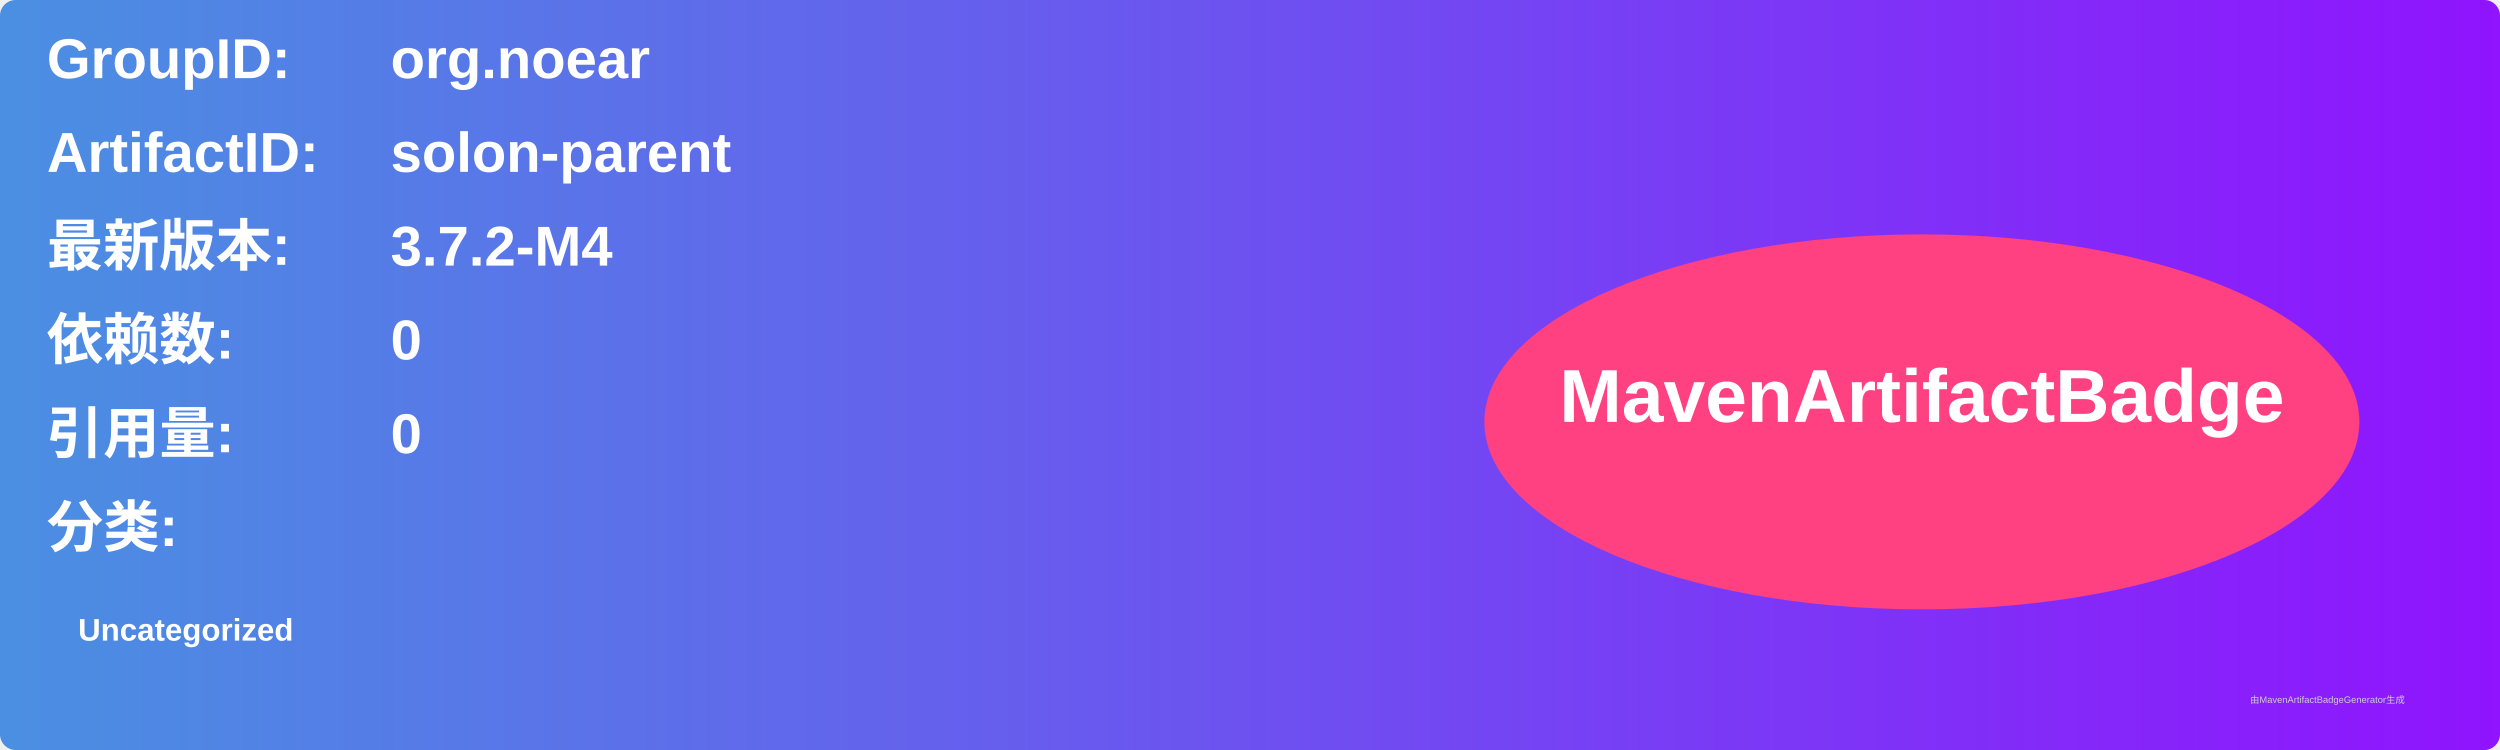
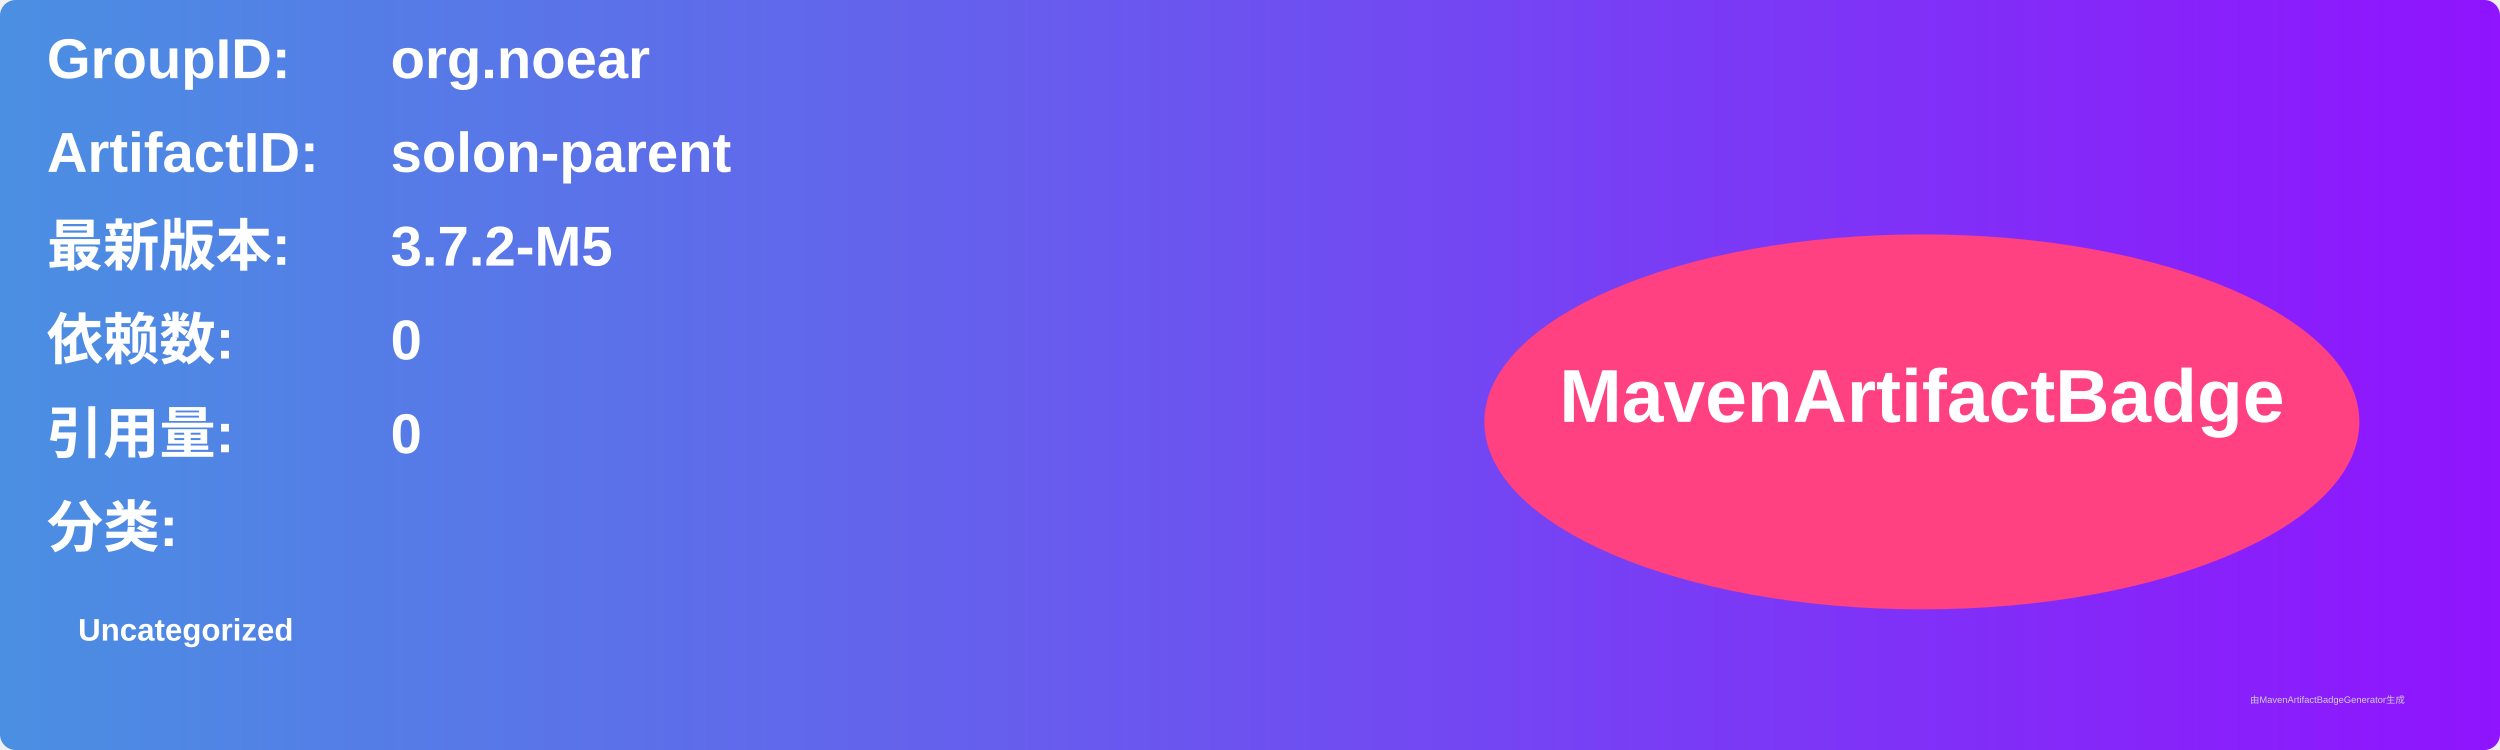
<svg xmlns="http://www.w3.org/2000/svg" width="800" height="240" viewBox="0 0 800 240">
  <linearGradient id="grad" x1="0%" y1="0%" x2="100%" y2="0%">
    <stop offset="0%" stop-color="#4a90e2" />
    <stop offset="100%" stop-color="#9013fe" />
  </linearGradient>
  <rect width="100%" height="100%" rx="5" ry="5" fill="url(#grad)" />
  <g transform="translate(15, 15)">
    <text x="0" y="10" font-family="Arial" font-size="18" fill="white" font-weight="bold" width="260">GroupID:</text>
    <text x="110" y="10" font-family="Arial" font-size="18" fill="white" font-weight="bold" width="460">org.noear</text>
    <text x="0" y="40" font-family="Arial" font-size="18" fill="white" font-weight="bold" width="260">ArtifactID:</text>
    <text x="110" y="40" font-family="Arial" font-size="18" fill="white" font-weight="bold" width="460">solon-parent</text>
    <text x="0" y="70" font-family="Arial" font-size="18" fill="white" font-weight="bold">最新版本:</text>
    <text x="110" y="70" font-family="Arial" font-size="18" fill="white" font-weight="bold">
-       <tspan font-weight="bold">3.7.2-M4</tspan>
+       <tspan font-weight="bold">3.7.2-M5</tspan>
    </text>
    <text x="0" y="100" font-family="Arial" font-size="18" fill="white" font-weight="bold">依赖数: </text>
    <text x="110" y="100" font-family="Arial" font-size="18" fill="white">
      <tspan font-weight="bold">0</tspan>
    </text>
    <text x="0" y="130" font-family="Arial" font-size="18" fill="white" font-weight="bold">引用量: </text>
    <text x="110" y="130" font-family="Arial" font-size="18" fill="white">
      <tspan font-weight="bold">0</tspan>
    </text>
    <text x="0" y="160" font-family="Arial" font-size="18" fill="white" font-weight="bold">分类:</text>
    <text x="10" y="190" font-family="Arial" font-size="10" fill="white">
      <tspan font-weight="bold">Uncategorized</tspan>
    </text>
    <ellipse cx="600" cy="120" rx="140" ry="60" fill="#ff4081" />
    <text x="600" y="120" text-anchor="middle" font-family="Arial" font-size="24" fill="white" font-weight="bold">MavenArtifactBadge</text>
  </g>
  <text x="720" y="225" font-family="Arial" font-size="3" fill="#d0d0d0">由MavenArtifactBadgeGenerator生成</text>
</svg>
